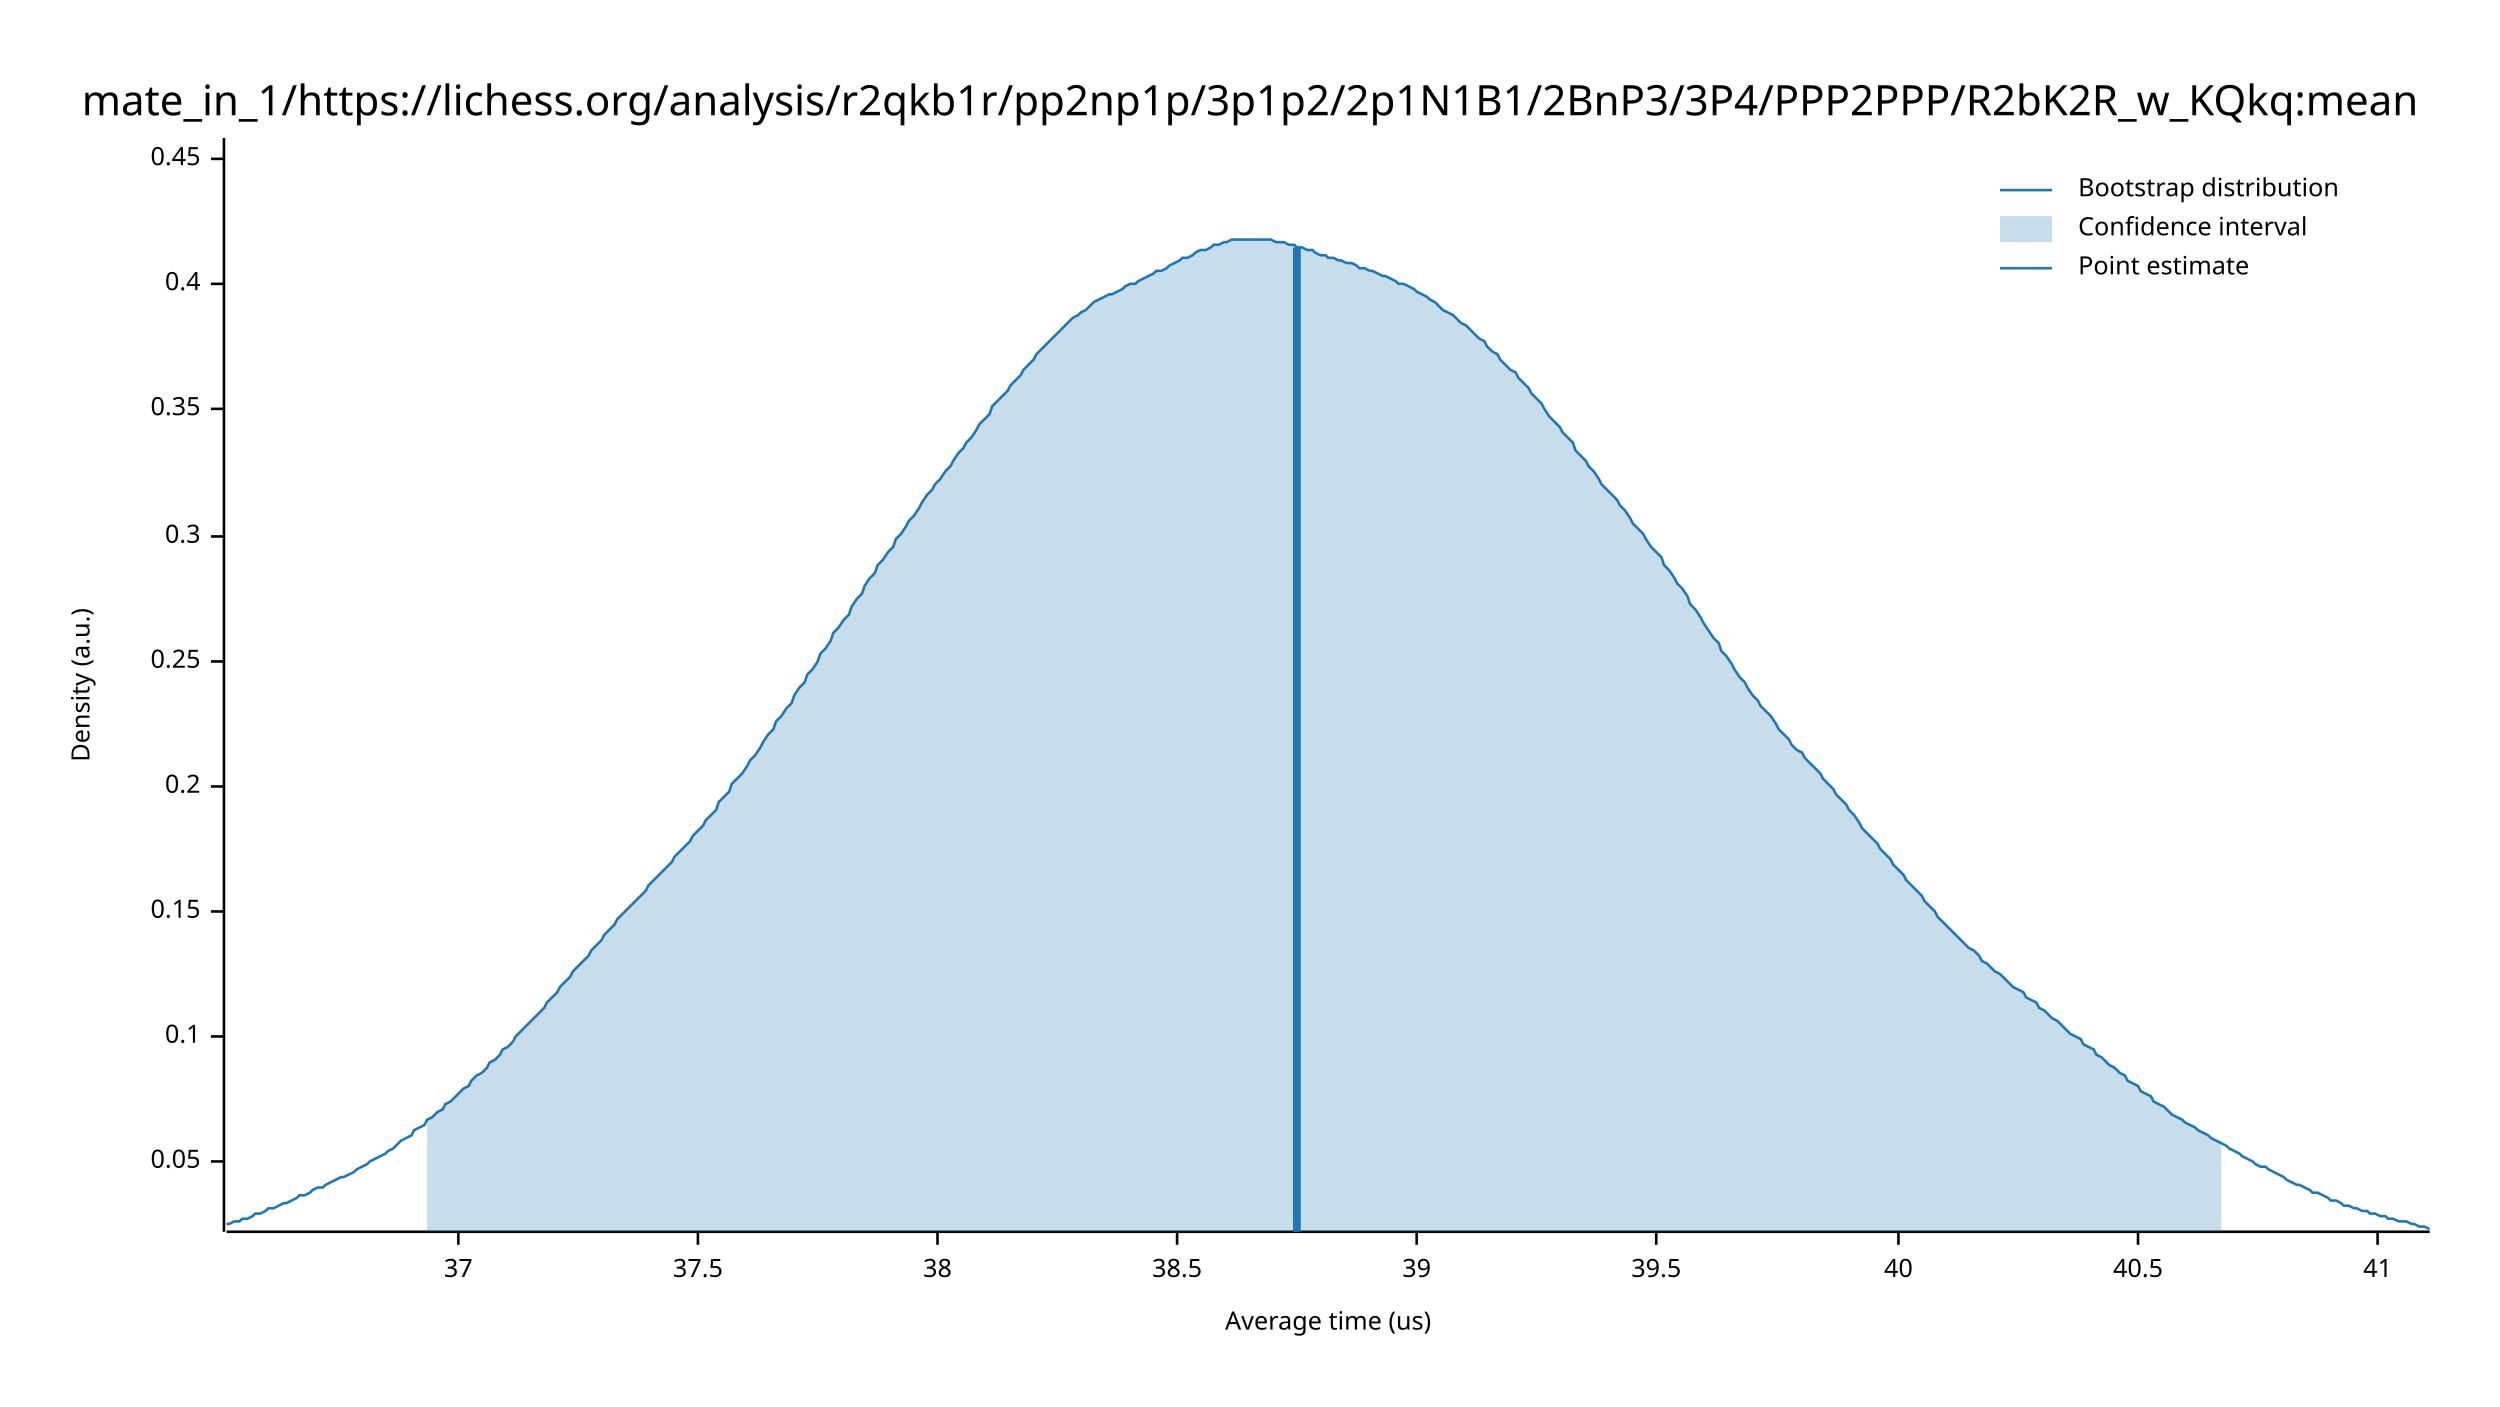
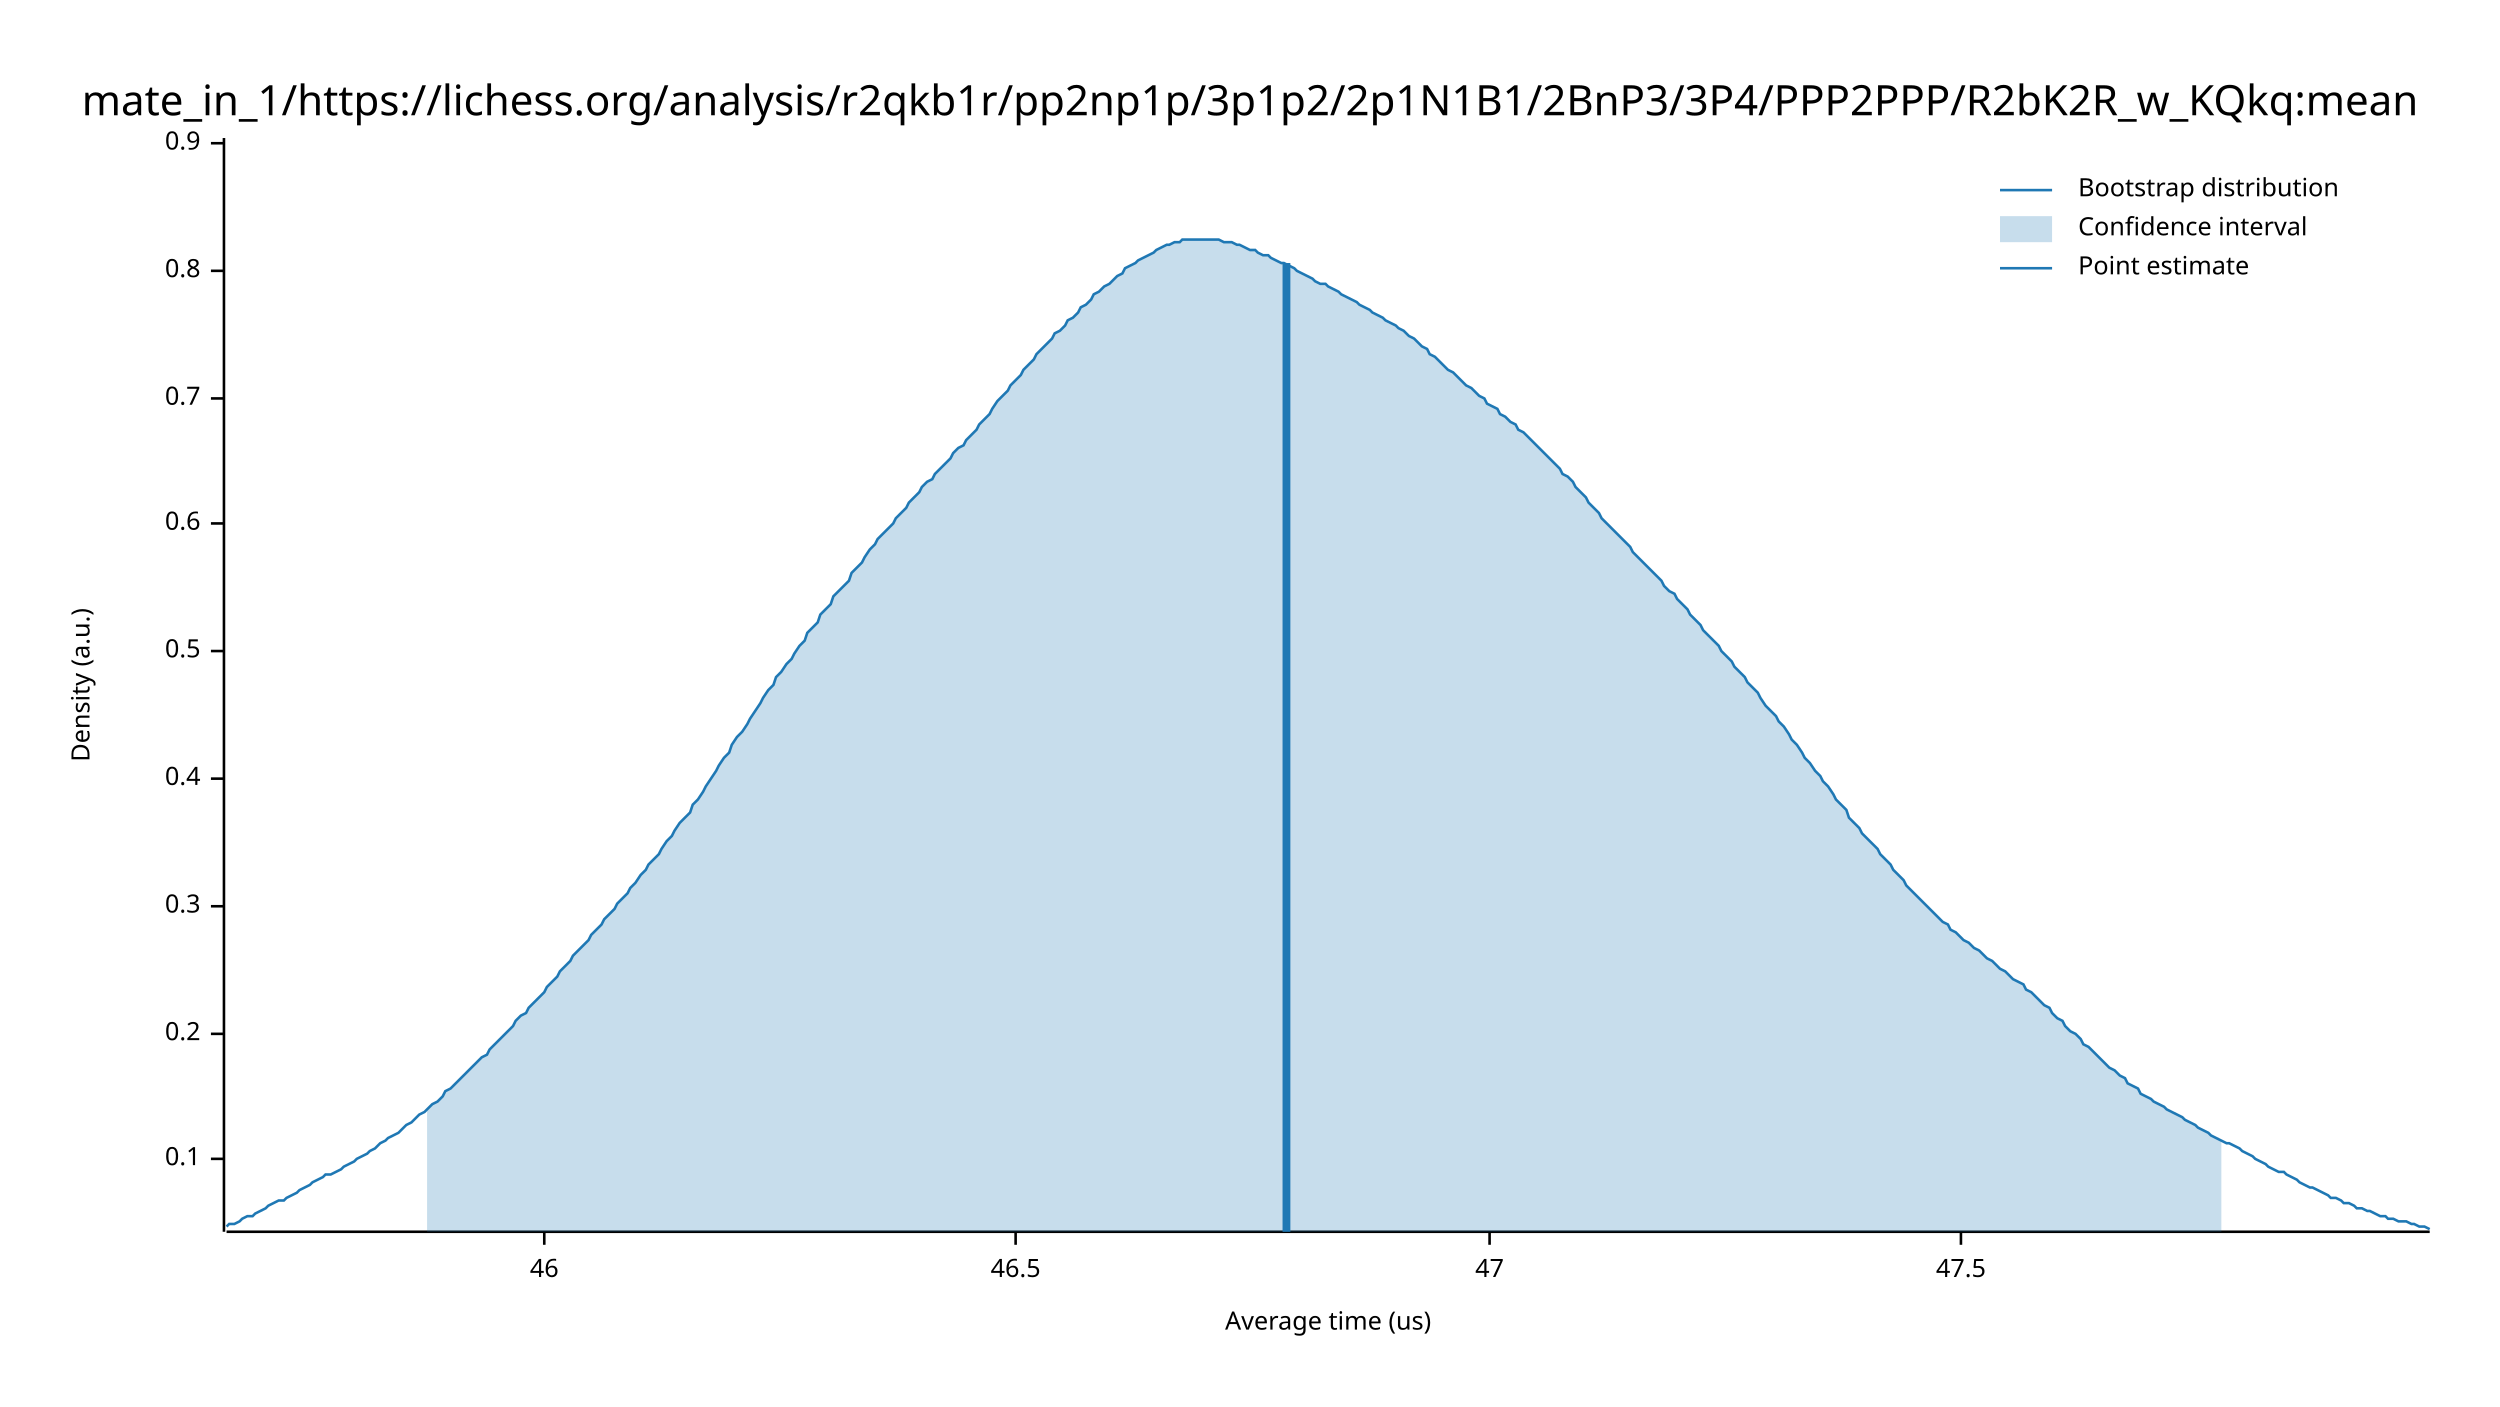
<svg xmlns="http://www.w3.org/2000/svg" width="960" height="540" viewBox="0 0 960 540">
  <text x="480" y="32" dy="0.76em" text-anchor="middle" font-family="sans-serif" font-size="16.129" opacity="1" fill="#000000">
mate_in_1/https://lichess.org/analysis/r2qkb1r/pp2np1p/3p1p2/2p1N1B1/2BnP3/3P4/PPP2PPP/R2bK2R_w_KQkq:mean
</text>
  <text x="27" y="263" dy="0.76em" text-anchor="middle" font-family="sans-serif" font-size="9.677" opacity="1" fill="#000000" transform="rotate(270, 27, 263)">
Density (a.u.)
</text>
  <text x="510" y="513" dy="-0.5ex" text-anchor="middle" font-family="sans-serif" font-size="9.677" opacity="1" fill="#000000">
Average time (us)
</text>
  <polyline fill="none" opacity="1" stroke="#000000" stroke-width="1" points="86,53 86,473 " />
-   <text x="77" y="446" dy="0.5ex" text-anchor="end" font-family="sans-serif" font-size="9.677" opacity="1" fill="#000000">
- 0.05
- </text>
-   <polyline fill="none" opacity="1" stroke="#000000" stroke-width="1" points="81,446 86,446 " />
-   <text x="77" y="398" dy="0.5ex" text-anchor="end" font-family="sans-serif" font-size="9.677" opacity="1" fill="#000000">
+   <text x="77" y="445" dy="0.5ex" text-anchor="end" font-family="sans-serif" font-size="9.677" opacity="1" fill="#000000">
0.1
</text>
-   <polyline fill="none" opacity="1" stroke="#000000" stroke-width="1" points="81,398 86,398 " />
-   <text x="77" y="350" dy="0.5ex" text-anchor="end" font-family="sans-serif" font-size="9.677" opacity="1" fill="#000000">
- 0.15
- </text>
-   <polyline fill="none" opacity="1" stroke="#000000" stroke-width="1" points="81,350 86,350 " />
-   <text x="77" y="302" dy="0.5ex" text-anchor="end" font-family="sans-serif" font-size="9.677" opacity="1" fill="#000000">
+   <polyline fill="none" opacity="1" stroke="#000000" stroke-width="1" points="81,445 86,445 " />
+   <text x="77" y="397" dy="0.5ex" text-anchor="end" font-family="sans-serif" font-size="9.677" opacity="1" fill="#000000">
0.2
</text>
-   <polyline fill="none" opacity="1" stroke="#000000" stroke-width="1" points="81,302 86,302 " />
-   <text x="77" y="254" dy="0.5ex" text-anchor="end" font-family="sans-serif" font-size="9.677" opacity="1" fill="#000000">
- 0.25
- </text>
-   <polyline fill="none" opacity="1" stroke="#000000" stroke-width="1" points="81,254 86,254 " />
-   <text x="77" y="206" dy="0.5ex" text-anchor="end" font-family="sans-serif" font-size="9.677" opacity="1" fill="#000000">
+   <polyline fill="none" opacity="1" stroke="#000000" stroke-width="1" points="81,397 86,397 " />
+   <text x="77" y="348" dy="0.5ex" text-anchor="end" font-family="sans-serif" font-size="9.677" opacity="1" fill="#000000">
0.3
</text>
-   <polyline fill="none" opacity="1" stroke="#000000" stroke-width="1" points="81,206 86,206 " />
-   <text x="77" y="157" dy="0.5ex" text-anchor="end" font-family="sans-serif" font-size="9.677" opacity="1" fill="#000000">
- 0.35
- </text>
-   <polyline fill="none" opacity="1" stroke="#000000" stroke-width="1" points="81,157 86,157 " />
-   <text x="77" y="109" dy="0.5ex" text-anchor="end" font-family="sans-serif" font-size="9.677" opacity="1" fill="#000000">
+   <polyline fill="none" opacity="1" stroke="#000000" stroke-width="1" points="81,348 86,348 " />
+   <text x="77" y="299" dy="0.5ex" text-anchor="end" font-family="sans-serif" font-size="9.677" opacity="1" fill="#000000">
0.4
</text>
-   <polyline fill="none" opacity="1" stroke="#000000" stroke-width="1" points="81,109 86,109 " />
-   <text x="77" y="61" dy="0.5ex" text-anchor="end" font-family="sans-serif" font-size="9.677" opacity="1" fill="#000000">
- 0.45
+   <polyline fill="none" opacity="1" stroke="#000000" stroke-width="1" points="81,299 86,299 " />
+   <text x="77" y="250" dy="0.5ex" text-anchor="end" font-family="sans-serif" font-size="9.677" opacity="1" fill="#000000">
+ 0.5
</text>
-   <polyline fill="none" opacity="1" stroke="#000000" stroke-width="1" points="81,61 86,61 " />
+   <polyline fill="none" opacity="1" stroke="#000000" stroke-width="1" points="81,250 86,250 " />
+   <text x="77" y="201" dy="0.5ex" text-anchor="end" font-family="sans-serif" font-size="9.677" opacity="1" fill="#000000">
+ 0.6
+ </text>
+   <polyline fill="none" opacity="1" stroke="#000000" stroke-width="1" points="81,201 86,201 " />
+   <text x="77" y="153" dy="0.5ex" text-anchor="end" font-family="sans-serif" font-size="9.677" opacity="1" fill="#000000">
+ 0.7
+ </text>
+   <polyline fill="none" opacity="1" stroke="#000000" stroke-width="1" points="81,153 86,153 " />
+   <text x="77" y="104" dy="0.5ex" text-anchor="end" font-family="sans-serif" font-size="9.677" opacity="1" fill="#000000">
+ 0.8
+ </text>
+   <polyline fill="none" opacity="1" stroke="#000000" stroke-width="1" points="81,104 86,104 " />
+   <text x="77" y="55" dy="0.5ex" text-anchor="end" font-family="sans-serif" font-size="9.677" opacity="1" fill="#000000">
+ 0.9
+ </text>
+   <polyline fill="none" opacity="1" stroke="#000000" stroke-width="1" points="81,55 86,55 " />
  <polyline fill="none" opacity="1" stroke="#000000" stroke-width="1" points="87,473 933,473 " />
-   <text x="176" y="483" dy="0.76em" text-anchor="middle" font-family="sans-serif" font-size="9.677" opacity="1" fill="#000000">
- 37
+   <text x="209" y="483" dy="0.76em" text-anchor="middle" font-family="sans-serif" font-size="9.677" opacity="1" fill="#000000">
+ 46
</text>
-   <polyline fill="none" opacity="1" stroke="#000000" stroke-width="1" points="176,473 176,478 " />
-   <text x="268" y="483" dy="0.76em" text-anchor="middle" font-family="sans-serif" font-size="9.677" opacity="1" fill="#000000">
- 37.5
+   <polyline fill="none" opacity="1" stroke="#000000" stroke-width="1" points="209,473 209,478 " />
+   <text x="390" y="483" dy="0.76em" text-anchor="middle" font-family="sans-serif" font-size="9.677" opacity="1" fill="#000000">
+ 46.5
</text>
-   <polyline fill="none" opacity="1" stroke="#000000" stroke-width="1" points="268,473 268,478 " />
-   <text x="360" y="483" dy="0.76em" text-anchor="middle" font-family="sans-serif" font-size="9.677" opacity="1" fill="#000000">
- 38
+   <polyline fill="none" opacity="1" stroke="#000000" stroke-width="1" points="390,473 390,478 " />
+   <text x="572" y="483" dy="0.76em" text-anchor="middle" font-family="sans-serif" font-size="9.677" opacity="1" fill="#000000">
+ 47
</text>
-   <polyline fill="none" opacity="1" stroke="#000000" stroke-width="1" points="360,473 360,478 " />
-   <text x="452" y="483" dy="0.76em" text-anchor="middle" font-family="sans-serif" font-size="9.677" opacity="1" fill="#000000">
- 38.5
+   <polyline fill="none" opacity="1" stroke="#000000" stroke-width="1" points="572,473 572,478 " />
+   <text x="753" y="483" dy="0.76em" text-anchor="middle" font-family="sans-serif" font-size="9.677" opacity="1" fill="#000000">
+ 47.5
</text>
-   <polyline fill="none" opacity="1" stroke="#000000" stroke-width="1" points="452,473 452,478 " />
-   <text x="544" y="483" dy="0.76em" text-anchor="middle" font-family="sans-serif" font-size="9.677" opacity="1" fill="#000000">
- 39
- </text>
-   <polyline fill="none" opacity="1" stroke="#000000" stroke-width="1" points="544,473 544,478 " />
-   <text x="636" y="483" dy="0.76em" text-anchor="middle" font-family="sans-serif" font-size="9.677" opacity="1" fill="#000000">
- 39.5
- </text>
-   <polyline fill="none" opacity="1" stroke="#000000" stroke-width="1" points="636,473 636,478 " />
-   <text x="729" y="483" dy="0.76em" text-anchor="middle" font-family="sans-serif" font-size="9.677" opacity="1" fill="#000000">
- 40
- </text>
-   <polyline fill="none" opacity="1" stroke="#000000" stroke-width="1" points="729,473 729,478 " />
-   <text x="821" y="483" dy="0.76em" text-anchor="middle" font-family="sans-serif" font-size="9.677" opacity="1" fill="#000000">
- 40.5
- </text>
-   <polyline fill="none" opacity="1" stroke="#000000" stroke-width="1" points="821,473 821,478 " />
-   <text x="913" y="483" dy="0.76em" text-anchor="middle" font-family="sans-serif" font-size="9.677" opacity="1" fill="#000000">
- 41
- </text>
-   <polyline fill="none" opacity="1" stroke="#000000" stroke-width="1" points="913,473 913,478 " />
-   <polyline fill="none" opacity="1" stroke="#1F78B4" stroke-width="1" points="87,470 88,470 90,469 92,469 93,468 95,468 97,467 98,466 100,466 102,465 103,464 105,464 107,463 109,462 110,462 112,461 114,460 115,459 117,459 119,458 120,457 122,456 124,456 125,455 127,454 129,453 131,452 132,452 134,451 136,450 137,449 139,448 141,447 142,446 144,445 146,444 148,443 149,442 151,441 153,439 154,438 156,437 158,436 159,434 161,433 163,432 164,430 166,429 168,427 170,426 171,424 173,423 175,421 176,420 178,418 180,417 181,415 183,413 185,412 187,410 188,408 190,407 192,405 193,403 195,402 197,400 198,398 200,396 202,394 203,393 205,391 207,389 209,387 210,385 212,383 214,381 215,379 217,377 219,375 220,373 222,371 224,369 226,367 227,365 229,363 231,361 232,359 234,357 236,355 237,353 239,351 241,349 242,348 244,346 246,344 248,342 249,340 251,338 253,336 254,335 256,333 258,331 259,329 261,327 263,325 265,323 266,321 268,319 270,317 271,315 273,313 275,311 276,308 278,306 280,304 281,301 283,299 285,297 287,294 288,292 290,290 292,287 293,285 295,282 297,280 298,277 300,275 302,272 304,270 305,267 307,264 309,262 310,259 312,257 314,254 315,251 317,249 319,246 320,243 322,241 324,238 326,236 327,233 329,230 331,228 332,225 334,222 336,220 337,217 339,215 341,212 343,210 344,207 346,205 348,202 349,200 351,198 353,195 354,193 356,190 358,188 359,186 361,184 363,181 365,179 366,177 368,174 370,172 371,170 373,168 375,165 376,163 378,161 380,159 381,156 383,154 385,152 387,150 388,148 390,146 392,144 393,142 395,140 397,138 398,136 400,134 402,132 404,130 405,129 407,127 409,125 410,124 412,122 414,121 415,120 417,119 419,117 420,116 422,115 424,114 426,113 427,113 429,112 431,111 432,110 434,109 436,109 437,108 439,107 441,106 443,105 444,104 446,104 448,103 449,102 451,101 453,100 454,99 456,99 458,98 459,97 461,96 463,96 465,95 466,94 468,94 470,93 471,93 473,92 475,92 476,92 478,92 480,92 482,92 483,92 485,92 487,92 488,92 490,93 492,93 493,93 495,94 497,94 498,95 500,95 502,96 504,96 505,97 507,98 509,98 510,99 512,99 514,100 515,100 517,101 519,101 521,102 522,103 524,103 526,104 527,104 529,105 531,106 532,106 534,107 536,108 537,109 539,109 541,110 543,111 544,112 546,113 548,114 549,115 551,116 553,118 554,119 556,120 558,121 560,123 561,124 563,125 565,127 566,128 568,130 570,131 571,133 573,135 575,136 576,138 578,140 580,142 582,143 583,145 585,147 587,149 588,151 590,153 592,155 593,157 595,160 597,162 599,164 600,166 602,168 604,170 605,173 607,175 609,177 610,179 612,181 614,184 615,186 617,188 619,190 621,192 622,194 624,196 626,199 627,201 629,203 631,205 632,207 634,210 636,212 638,214 639,217 641,219 643,222 644,224 646,226 648,229 649,232 651,234 653,237 654,239 656,242 658,245 660,247 661,250 663,252 665,255 666,257 668,260 670,262 671,264 673,267 675,269 676,271 678,273 680,275 682,278 683,280 685,282 687,284 688,286 690,288 692,289 693,291 695,293 697,295 699,297 700,299 702,301 704,303 705,305 707,307 709,309 710,311 712,313 714,316 715,318 717,320 719,322 721,324 722,326 724,328 726,330 727,332 729,334 731,336 732,338 734,340 736,342 738,344 739,346 741,348 743,350 744,352 746,354 748,356 749,357 751,359 753,361 754,362 756,364 758,365 760,367 761,369 763,370 765,372 766,373 768,374 770,376 771,377 773,379 775,380 777,381 778,383 780,384 782,385 783,387 785,388 787,390 788,391 790,392 792,394 793,395 795,397 797,398 799,399 800,401 802,402 804,403 805,405 807,406 809,408 810,409 812,410 814,412 816,413 817,415 819,416 821,417 822,419 824,420 826,421 827,423 829,424 831,425 832,426 834,428 836,429 838,430 839,431 841,432 843,433 844,434 846,435 848,436 849,437 851,438 853,439 855,440 856,441 858,442 860,443 861,444 863,445 865,446 866,447 868,448 870,448 871,449 873,450 875,451 877,452 878,453 880,454 882,455 883,455 885,456 887,457 888,458 890,458 892,459 894,460 895,461 897,461 899,462 900,463 902,463 904,464 905,464 907,465 909,465 910,466 912,466 914,467 916,467 917,468 919,468 921,469 922,469 924,469 926,470 927,470 929,471 931,471 933,472 " />
-   <polygon opacity="0.25" fill="#1F78B4" points="164,430 166,429 168,427 170,426 171,424 173,423 175,421 176,420 178,418 180,417 181,415 183,413 185,412 187,410 188,408 190,407 192,405 193,403 195,402 197,400 198,398 200,396 202,394 203,393 205,391 207,389 209,387 210,385 212,383 214,381 215,379 217,377 219,375 220,373 222,371 224,369 226,367 227,365 229,363 231,361 232,359 234,357 236,355 237,353 239,351 241,349 242,348 244,346 246,344 248,342 249,340 251,338 253,336 254,335 256,333 258,331 259,329 261,327 263,325 265,323 266,321 268,319 270,317 271,315 273,313 275,311 276,308 278,306 280,304 281,301 283,299 285,297 287,294 288,292 290,290 292,287 293,285 295,282 297,280 298,277 300,275 302,272 304,270 305,267 307,264 309,262 310,259 312,257 314,254 315,251 317,249 319,246 320,243 322,241 324,238 326,236 327,233 329,230 331,228 332,225 334,222 336,220 337,217 339,215 341,212 343,210 344,207 346,205 348,202 349,200 351,198 353,195 354,193 356,190 358,188 359,186 361,184 363,181 365,179 366,177 368,174 370,172 371,170 373,168 375,165 376,163 378,161 380,159 381,156 383,154 385,152 387,150 388,148 390,146 392,144 393,142 395,140 397,138 398,136 400,134 402,132 404,130 405,129 407,127 409,125 410,124 412,122 414,121 415,120 417,119 419,117 420,116 422,115 424,114 426,113 427,113 429,112 431,111 432,110 434,109 436,109 437,108 439,107 441,106 443,105 444,104 446,104 448,103 449,102 451,101 453,100 454,99 456,99 458,98 459,97 461,96 463,96 465,95 466,94 468,94 470,93 471,93 473,92 475,92 476,92 478,92 480,92 482,92 483,92 485,92 487,92 488,92 490,93 492,93 493,93 495,94 497,94 498,95 500,95 502,96 504,96 505,97 507,98 509,98 510,99 512,99 514,100 515,100 517,101 519,101 521,102 522,103 524,103 526,104 527,104 529,105 531,106 532,106 534,107 536,108 537,109 539,109 541,110 543,111 544,112 546,113 548,114 549,115 551,116 553,118 554,119 556,120 558,121 560,123 561,124 563,125 565,127 566,128 568,130 570,131 571,133 573,135 575,136 576,138 578,140 580,142 582,143 583,145 585,147 587,149 588,151 590,153 592,155 593,157 595,160 597,162 599,164 600,166 602,168 604,170 605,173 607,175 609,177 610,179 612,181 614,184 615,186 617,188 619,190 621,192 622,194 624,196 626,199 627,201 629,203 631,205 632,207 634,210 636,212 638,214 639,217 641,219 643,222 644,224 646,226 648,229 649,232 651,234 653,237 654,239 656,242 658,245 660,247 661,250 663,252 665,255 666,257 668,260 670,262 671,264 673,267 675,269 676,271 678,273 680,275 682,278 683,280 685,282 687,284 688,286 690,288 692,289 693,291 695,293 697,295 699,297 700,299 702,301 704,303 705,305 707,307 709,309 710,311 712,313 714,316 715,318 717,320 719,322 721,324 722,326 724,328 726,330 727,332 729,334 731,336 732,338 734,340 736,342 738,344 739,346 741,348 743,350 744,352 746,354 748,356 749,357 751,359 753,361 754,362 756,364 758,365 760,367 761,369 763,370 765,372 766,373 768,374 770,376 771,377 773,379 775,380 777,381 778,383 780,384 782,385 783,387 785,388 787,390 788,391 790,392 792,394 793,395 795,397 797,398 799,399 800,401 802,402 804,403 805,405 807,406 809,408 810,409 812,410 814,412 816,413 817,415 819,416 821,417 822,419 824,420 826,421 827,423 829,424 831,425 832,426 834,428 836,429 838,430 839,431 841,432 843,433 844,434 846,435 848,436 849,437 851,438 853,439 853,473 164,473 " />
-   <polyline fill="none" opacity="1" stroke="#1F78B4" stroke-width="3" points="498,473 498,95 " />
+   <polyline fill="none" opacity="1" stroke="#000000" stroke-width="1" points="753,473 753,478 " />
+   <polyline fill="none" opacity="1" stroke="#1F78B4" stroke-width="1" points="87,471 88,470 90,470 92,469 93,468 95,467 97,467 98,466 100,465 102,464 103,463 105,462 107,461 109,461 110,460 112,459 114,458 115,457 117,456 119,455 120,454 122,453 124,452 125,451 127,451 129,450 131,449 132,448 134,447 136,446 137,445 139,444 141,443 142,442 144,441 146,439 148,438 149,437 151,436 153,435 154,434 156,432 158,431 159,430 161,428 163,427 164,426 166,424 168,423 170,421 171,419 173,418 175,416 176,415 178,413 180,411 181,410 183,408 185,406 187,405 188,403 190,401 192,399 193,398 195,396 197,394 198,392 200,390 202,389 203,387 205,385 207,383 209,381 210,379 212,377 214,375 215,373 217,371 219,369 220,367 222,365 224,363 226,361 227,359 229,357 231,355 232,353 234,351 236,349 237,347 239,345 241,343 242,341 244,339 246,336 248,334 249,332 251,330 253,328 254,326 256,323 258,321 259,319 261,316 263,314 265,312 266,309 268,307 270,304 271,302 273,299 275,296 276,294 278,291 280,289 281,286 283,283 285,281 287,278 288,276 290,273 292,270 293,268 295,265 297,263 298,260 300,258 302,255 304,253 305,251 307,248 309,246 310,243 312,241 314,239 315,236 317,234 319,232 320,229 322,227 324,225 326,223 327,220 329,218 331,216 332,214 334,211 336,209 337,207 339,205 341,203 343,201 344,199 346,197 348,195 349,193 351,191 353,189 354,187 356,185 358,184 359,182 361,180 363,178 365,176 366,174 368,172 370,171 371,169 373,167 375,165 376,163 378,161 380,159 381,157 383,154 385,152 387,150 388,148 390,146 392,144 393,142 395,140 397,138 398,136 400,134 402,132 404,130 405,128 407,127 409,125 410,123 412,122 414,120 415,118 417,117 419,115 420,113 422,112 424,110 426,109 427,108 429,106 431,105 432,103 434,102 436,101 437,100 439,99 441,98 443,97 444,96 446,95 448,94 449,94 451,93 453,93 454,92 456,92 458,92 459,92 461,92 463,92 465,92 466,92 468,92 470,93 471,93 473,93 475,94 476,94 478,95 480,96 482,96 483,97 485,98 487,98 488,99 490,100 492,101 493,101 495,102 497,103 498,104 500,105 502,106 504,107 505,108 507,109 509,109 510,110 512,111 514,112 515,113 517,114 519,115 521,116 522,117 524,118 526,119 527,120 529,121 531,122 532,123 534,124 536,125 537,126 539,127 541,129 543,130 544,131 546,133 548,134 549,136 551,137 553,139 554,140 556,142 558,143 560,145 561,146 563,148 565,149 566,150 568,152 570,153 571,155 573,156 575,157 576,159 578,160 580,162 582,163 583,165 585,166 587,168 588,169 590,171 592,173 593,174 595,176 597,178 599,180 600,182 602,183 604,185 605,187 607,189 609,191 610,193 612,195 614,197 615,199 617,201 619,203 621,205 622,206 624,208 626,210 627,212 629,214 631,216 632,217 634,219 636,221 638,223 639,225 641,227 643,228 644,230 646,232 648,234 649,236 651,238 653,240 654,242 656,244 658,246 660,248 661,250 663,252 665,254 666,256 668,258 670,260 671,262 673,264 675,266 676,268 678,271 680,273 682,275 683,277 685,279 687,282 688,284 690,286 692,289 693,291 695,293 697,296 699,298 700,300 702,302 704,305 705,307 707,309 709,311 710,314 712,316 714,318 715,320 717,322 719,324 721,326 722,328 724,330 726,332 727,334 729,336 731,338 732,340 734,342 736,344 738,346 739,347 741,349 743,351 744,352 746,354 748,355 749,357 751,358 753,360 754,361 756,362 758,364 760,365 761,366 763,368 765,369 766,370 768,372 770,373 771,374 773,376 775,377 777,378 778,380 780,381 782,383 783,384 785,386 787,387 788,389 790,391 792,392 793,394 795,396 797,397 799,399 800,401 802,402 804,404 805,405 807,407 809,409 810,410 812,411 814,413 816,414 817,416 819,417 821,418 822,420 824,421 826,422 827,423 829,424 831,425 832,426 834,427 836,428 838,429 839,430 841,431 843,432 844,433 846,434 848,435 849,436 851,437 853,438 855,439 856,439 858,440 860,441 861,442 863,443 865,444 866,445 868,446 870,447 871,448 873,449 875,450 877,450 878,451 880,452 882,453 883,454 885,455 887,456 888,456 890,457 892,458 894,459 895,460 897,460 899,461 900,462 902,462 904,463 905,464 907,464 909,465 910,465 912,466 914,467 916,467 917,468 919,468 921,469 922,469 924,469 926,470 927,470 929,471 931,471 933,472 " />
+   <polygon opacity="0.25" fill="#1F78B4" points="164,426 166,424 168,423 170,421 171,419 173,418 175,416 176,415 178,413 180,411 181,410 183,408 185,406 187,405 188,403 190,401 192,399 193,398 195,396 197,394 198,392 200,390 202,389 203,387 205,385 207,383 209,381 210,379 212,377 214,375 215,373 217,371 219,369 220,367 222,365 224,363 226,361 227,359 229,357 231,355 232,353 234,351 236,349 237,347 239,345 241,343 242,341 244,339 246,336 248,334 249,332 251,330 253,328 254,326 256,323 258,321 259,319 261,316 263,314 265,312 266,309 268,307 270,304 271,302 273,299 275,296 276,294 278,291 280,289 281,286 283,283 285,281 287,278 288,276 290,273 292,270 293,268 295,265 297,263 298,260 300,258 302,255 304,253 305,251 307,248 309,246 310,243 312,241 314,239 315,236 317,234 319,232 320,229 322,227 324,225 326,223 327,220 329,218 331,216 332,214 334,211 336,209 337,207 339,205 341,203 343,201 344,199 346,197 348,195 349,193 351,191 353,189 354,187 356,185 358,184 359,182 361,180 363,178 365,176 366,174 368,172 370,171 371,169 373,167 375,165 376,163 378,161 380,159 381,157 383,154 385,152 387,150 388,148 390,146 392,144 393,142 395,140 397,138 398,136 400,134 402,132 404,130 405,128 407,127 409,125 410,123 412,122 414,120 415,118 417,117 419,115 420,113 422,112 424,110 426,109 427,108 429,106 431,105 432,103 434,102 436,101 437,100 439,99 441,98 443,97 444,96 446,95 448,94 449,94 451,93 453,93 454,92 456,92 458,92 459,92 461,92 463,92 465,92 466,92 468,92 470,93 471,93 473,93 475,94 476,94 478,95 480,96 482,96 483,97 485,98 487,98 488,99 490,100 492,101 493,101 495,102 497,103 498,104 500,105 502,106 504,107 505,108 507,109 509,109 510,110 512,111 514,112 515,113 517,114 519,115 521,116 522,117 524,118 526,119 527,120 529,121 531,122 532,123 534,124 536,125 537,126 539,127 541,129 543,130 544,131 546,133 548,134 549,136 551,137 553,139 554,140 556,142 558,143 560,145 561,146 563,148 565,149 566,150 568,152 570,153 571,155 573,156 575,157 576,159 578,160 580,162 582,163 583,165 585,166 587,168 588,169 590,171 592,173 593,174 595,176 597,178 599,180 600,182 602,183 604,185 605,187 607,189 609,191 610,193 612,195 614,197 615,199 617,201 619,203 621,205 622,206 624,208 626,210 627,212 629,214 631,216 632,217 634,219 636,221 638,223 639,225 641,227 643,228 644,230 646,232 648,234 649,236 651,238 653,240 654,242 656,244 658,246 660,248 661,250 663,252 665,254 666,256 668,258 670,260 671,262 673,264 675,266 676,268 678,271 680,273 682,275 683,277 685,279 687,282 688,284 690,286 692,289 693,291 695,293 697,296 699,298 700,300 702,302 704,305 705,307 707,309 709,311 710,314 712,316 714,318 715,320 717,322 719,324 721,326 722,328 724,330 726,332 727,334 729,336 731,338 732,340 734,342 736,344 738,346 739,347 741,349 743,351 744,352 746,354 748,355 749,357 751,358 753,360 754,361 756,362 758,364 760,365 761,366 763,368 765,369 766,370 768,372 770,373 771,374 773,376 775,377 777,378 778,380 780,381 782,383 783,384 785,386 787,387 788,389 790,391 792,392 793,394 795,396 797,397 799,399 800,401 802,402 804,404 805,405 807,407 809,409 810,410 812,411 814,413 816,414 817,416 819,417 821,418 822,420 824,421 826,422 827,423 829,424 831,425 832,426 834,427 836,428 838,429 839,430 841,431 843,432 844,433 846,434 848,435 849,436 851,437 853,438 853,473 164,473 " />
+   <polyline fill="none" opacity="1" stroke="#1F78B4" stroke-width="3" points="494,473 494,101 " />
  <text x="798" y="68" dy="0.76em" text-anchor="start" font-family="sans-serif" font-size="9.677" opacity="1" fill="#000000">
Bootstrap distribution
</text>
  <text x="798" y="83" dy="0.76em" text-anchor="start" font-family="sans-serif" font-size="9.677" opacity="1" fill="#000000">
Confidence interval
</text>
  <text x="798" y="98" dy="0.76em" text-anchor="start" font-family="sans-serif" font-size="9.677" opacity="1" fill="#000000">
Point estimate
</text>
  <polyline fill="none" opacity="1" stroke="#1F78B4" stroke-width="1" points="768,73 788,73 " />
  <rect x="768" y="83" width="20" height="10" opacity="0.25" fill="#1F78B4" stroke="none" />
  <polyline fill="none" opacity="1" stroke="#1F78B4" stroke-width="1" points="768,103 788,103 " />
</svg>
